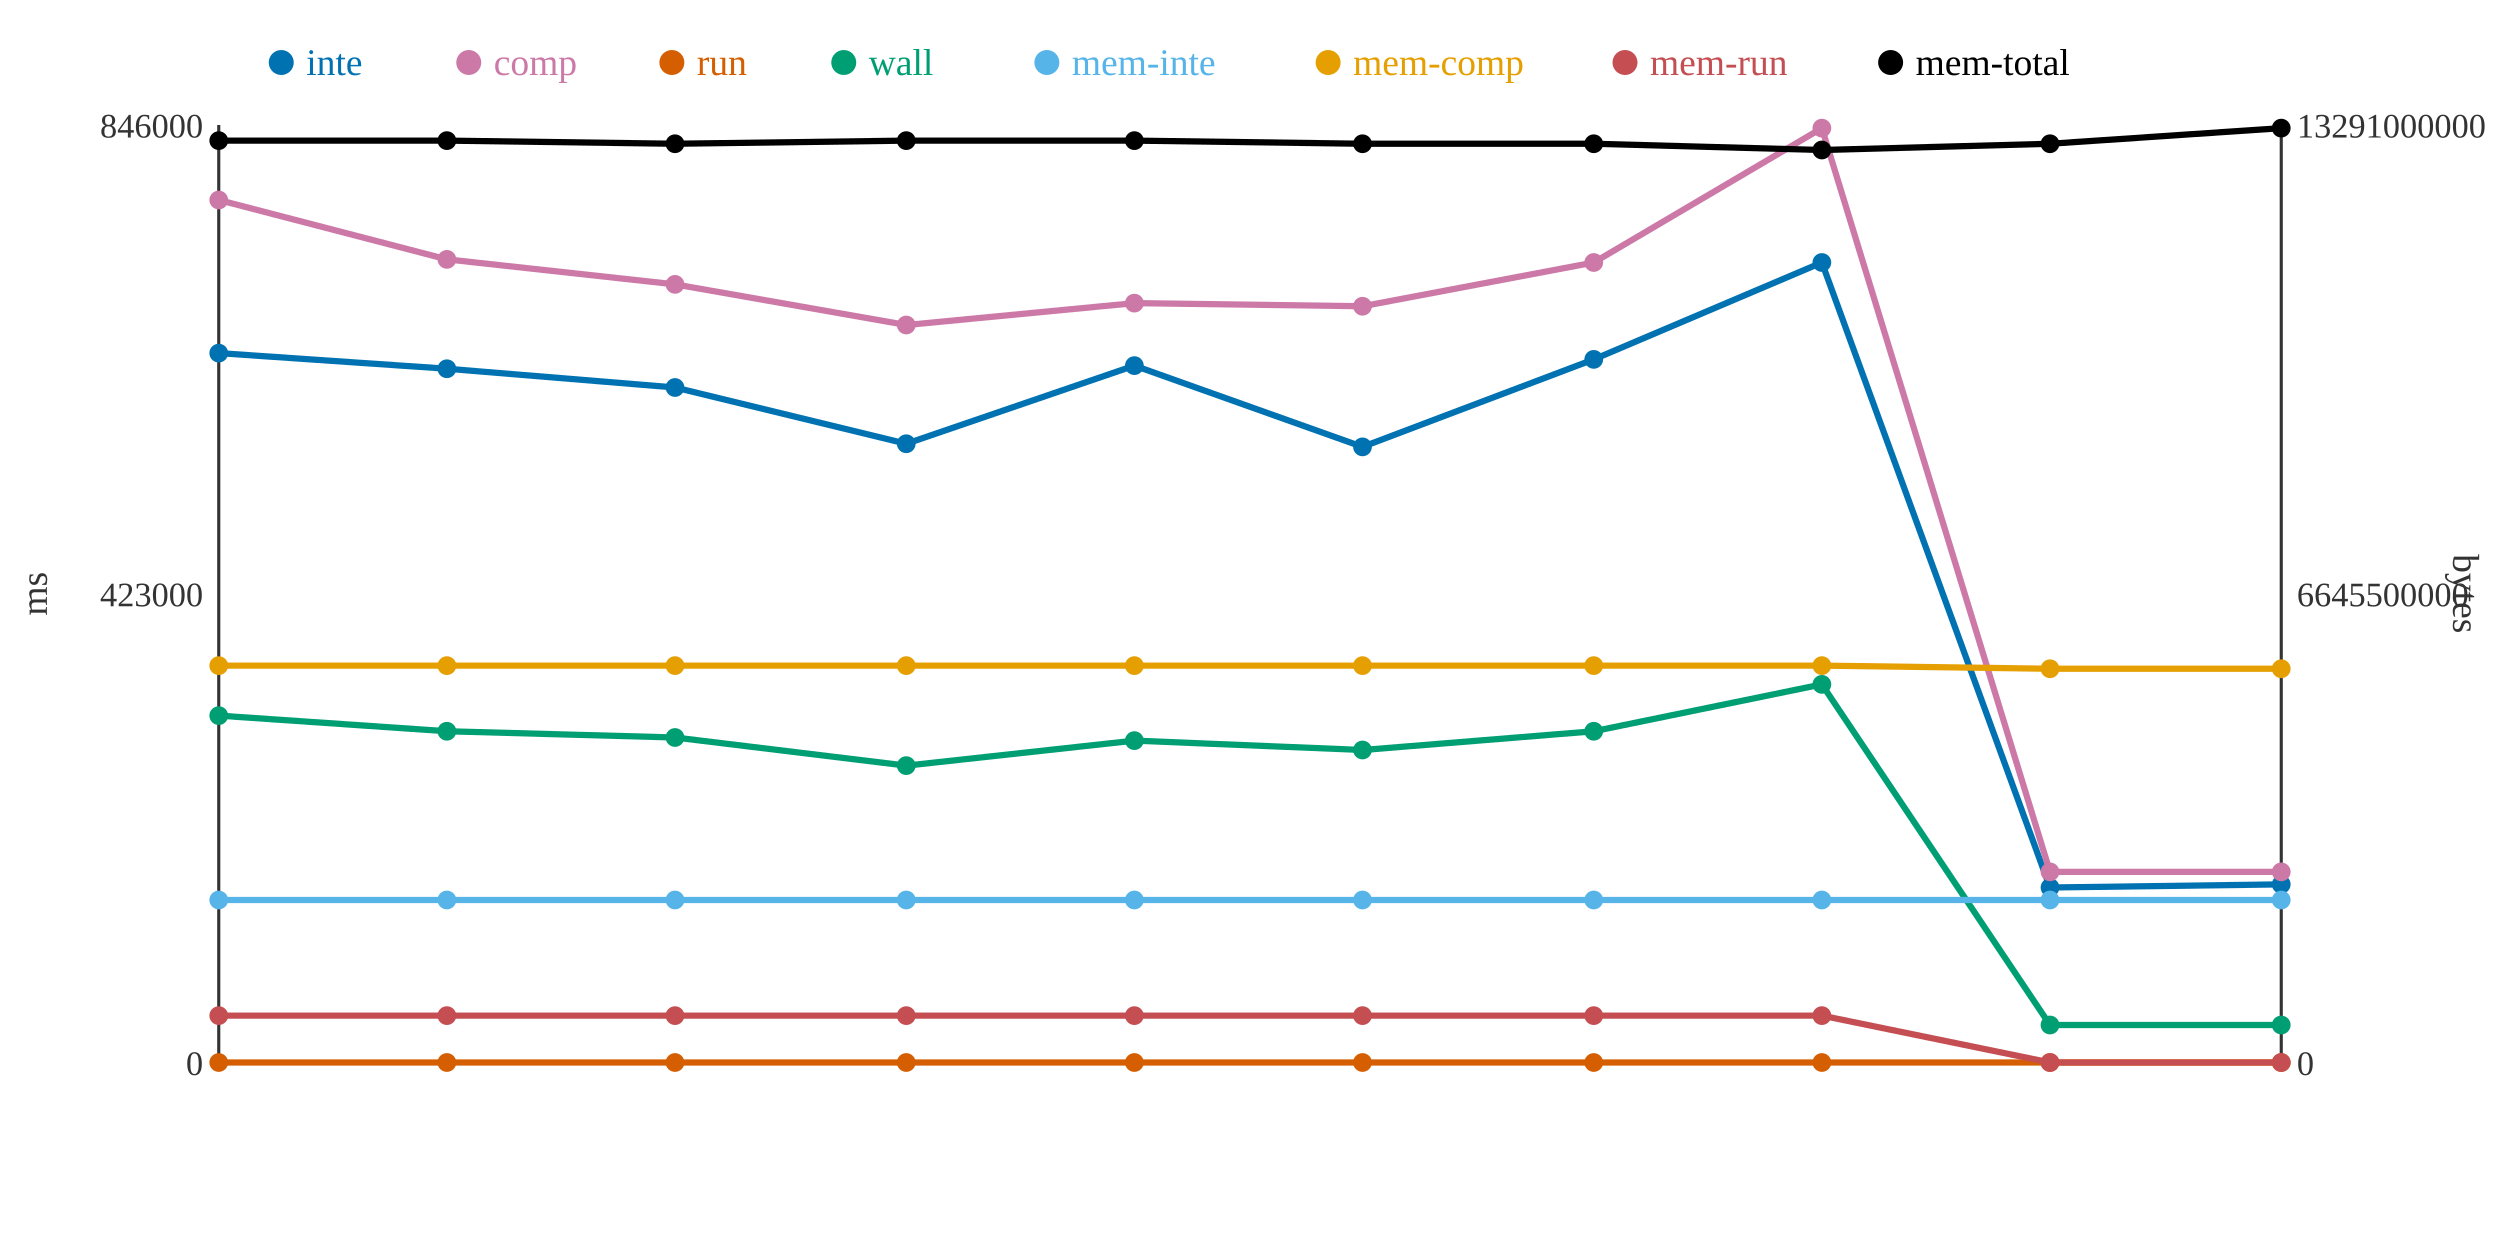
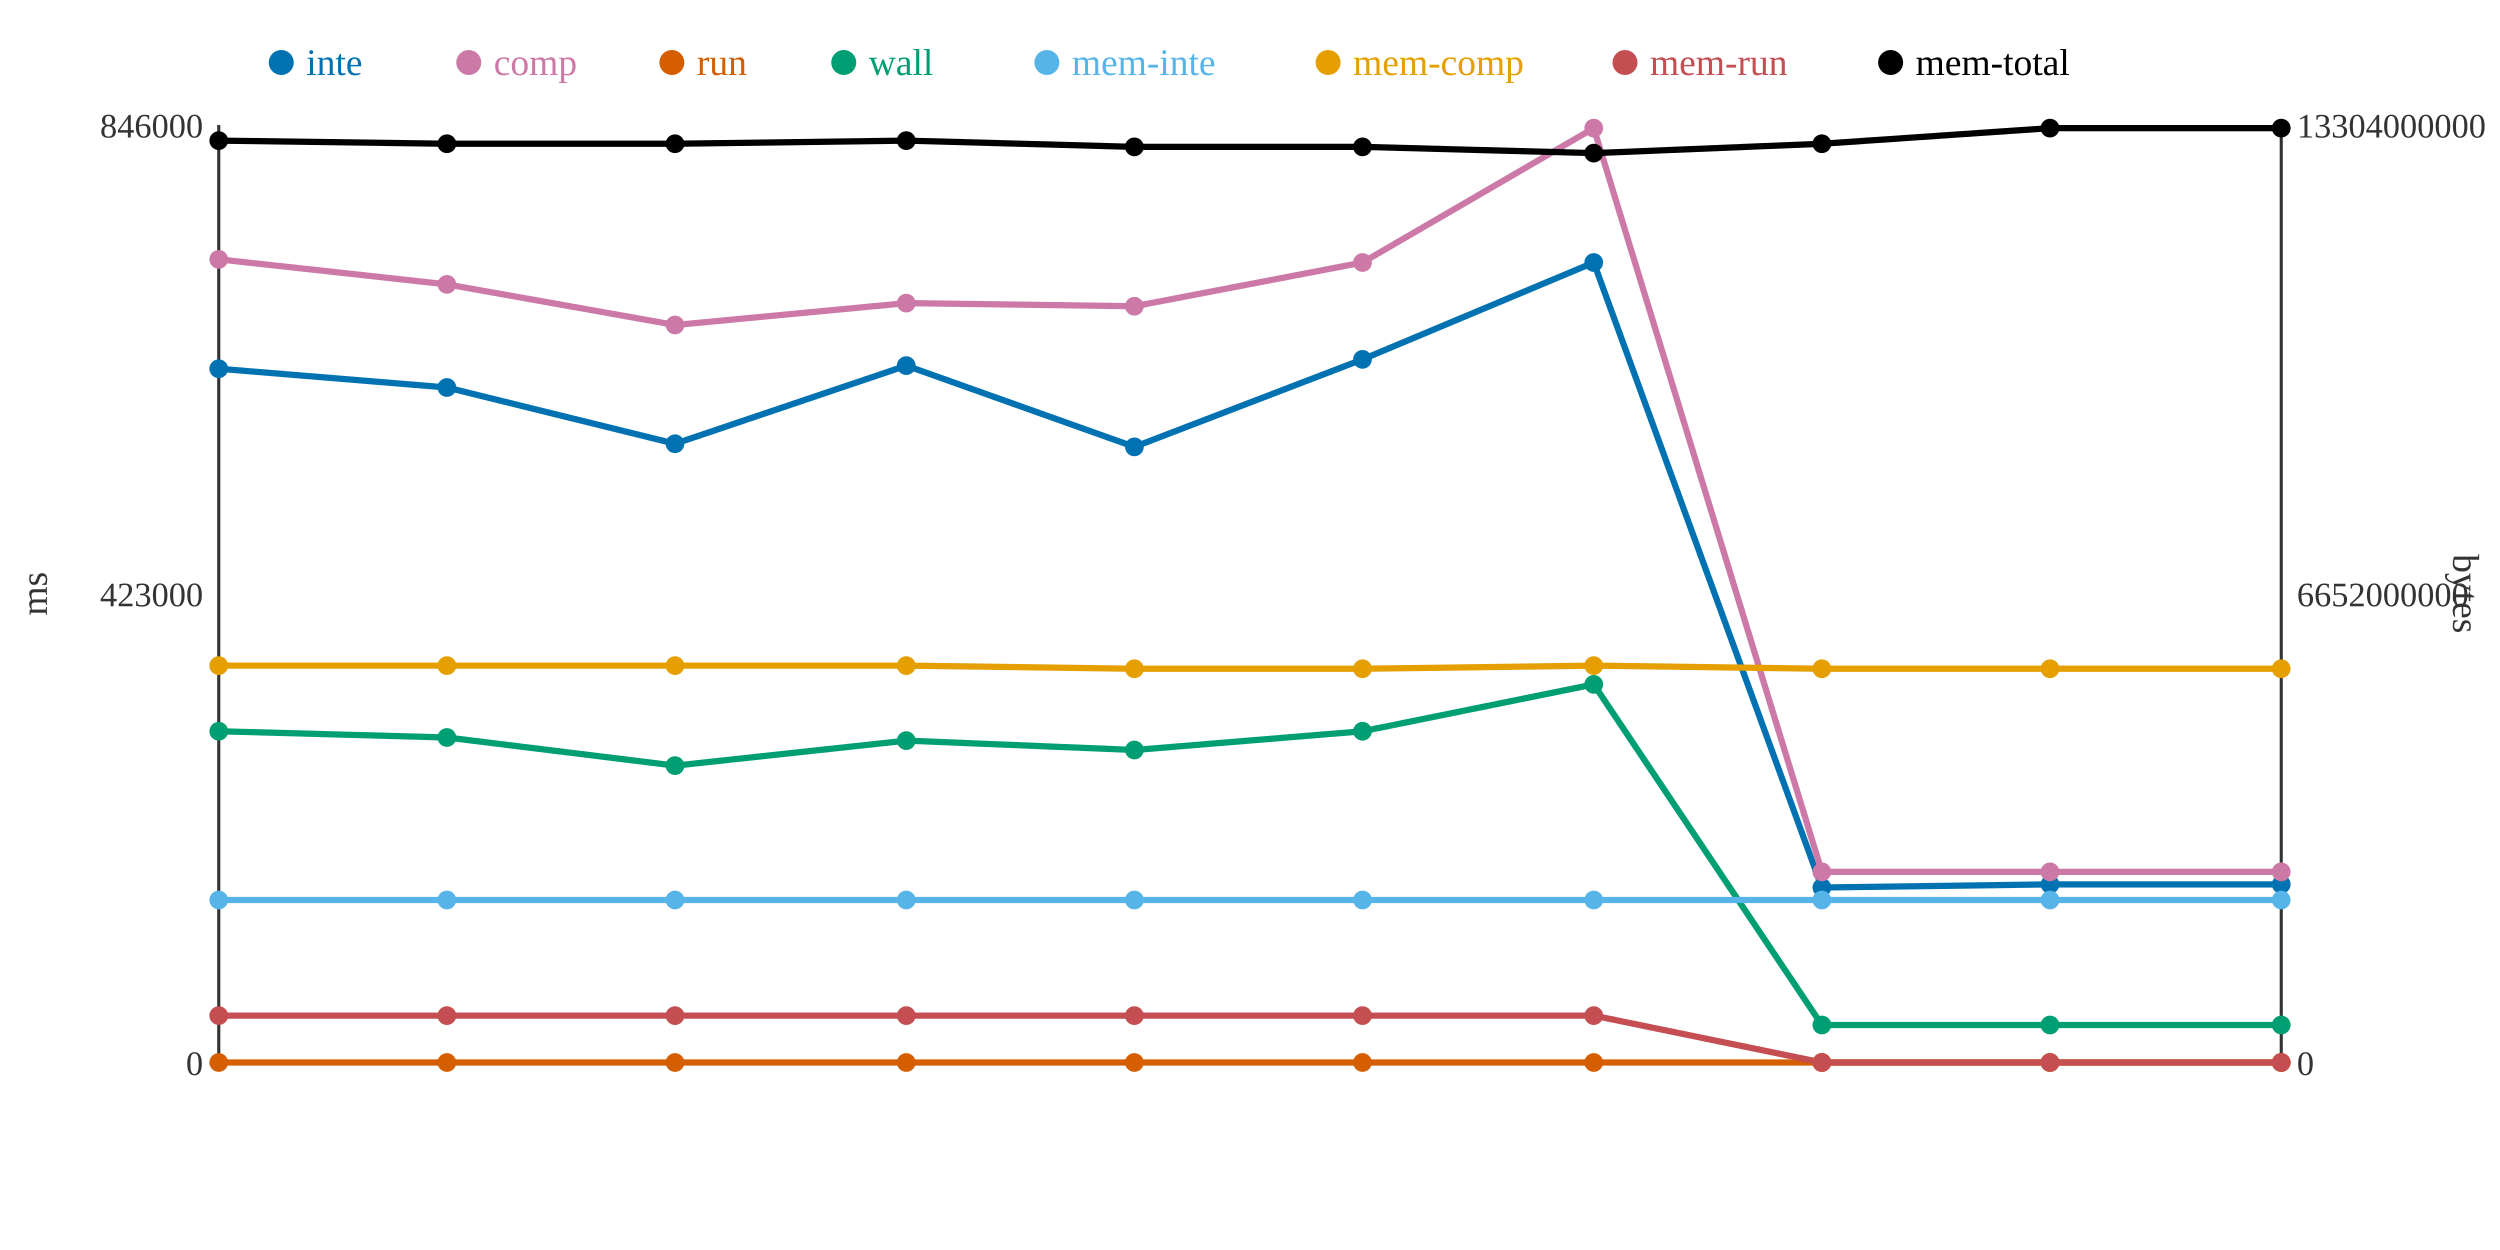
<svg xmlns="http://www.w3.org/2000/svg" width="800" height="400">
  <rect width="800" height="400" fill="white" />
  <line x1="70" y1="40" x2="70" y2="340" stroke="#333" stroke-width="1" />
  <line x1="70" y1="340" x2="730" y2="340" stroke="#333" stroke-width="1" />
  <line x1="730" y1="40" x2="730" y2="340" stroke="#333" stroke-width="1" />
  <text x="65" y="344" text-anchor="end" font-size="11" fill="#333">0</text>
  <text x="65" y="194" text-anchor="end" font-size="11" fill="#333">423000</text>
  <text x="65" y="44" text-anchor="end" font-size="11" fill="#333">846000</text>
  <text x="15" y="190" text-anchor="middle" font-size="12" fill="#333" transform="rotate(-90 15 190)">ms</text>
  <text x="735" y="344" text-anchor="start" font-size="11" fill="#333">0</text>
-   <text x="735" y="194" text-anchor="start" font-size="11" fill="#333">6645500000</text>
-   <text x="735" y="44" text-anchor="start" font-size="11" fill="#333">13291000000</text>
+   <text x="735" y="194" text-anchor="start" font-size="11" fill="#333">6652000000</text>
+   <text x="735" y="44" text-anchor="start" font-size="11" fill="#333">13304000000</text>
  <text x="785" y="190" text-anchor="middle" font-size="12" fill="#333" transform="rotate(90 785 190)">bytes</text>
-   <polyline points="70,113 143,118 216,124 290,142 363,117 436,143 510,115 583,84 656,284 730,283" fill="none" stroke="#0072B2" stroke-width="2" />
-   <polyline points="70,64 143,83 216,91 290,104 363,97 436,98 510,84 583,41 656,279 730,279" fill="none" stroke="#CC79A7" stroke-width="2" />
+   <polyline points="70,118 143,124 216,142 290,117 363,143 436,115 510,84 583,284 656,283 730,283" fill="none" stroke="#0072B2" stroke-width="2" />
+   <polyline points="70,83 143,91 216,104 290,97 363,98 436,84 510,41 583,279 656,279 730,279" fill="none" stroke="#CC79A7" stroke-width="2" />
  <polyline points="70,340 143,340 216,340 290,340 363,340 436,340 510,340 583,340 656,340 730,340" fill="none" stroke="#D55E00" stroke-width="2" />
-   <polyline points="70,229 143,234 216,236 290,245 363,237 436,240 510,234 583,219 656,328 730,328" fill="none" stroke="#009E73" stroke-width="2" />
+   <polyline points="70,234 143,236 216,245 290,237 363,240 436,234 510,219 583,328 656,328 730,328" fill="none" stroke="#009E73" stroke-width="2" />
  <polyline points="70,288 143,288 216,288 290,288 363,288 436,288 510,288 583,288 656,288 730,288" fill="none" stroke="#56B4E9" stroke-width="2" />
-   <polyline points="70,213 143,213 216,213 290,213 363,213 436,213 510,213 583,213 656,214 730,214" fill="none" stroke="#E69F00" stroke-width="2" />
-   <polyline points="70,325 143,325 216,325 290,325 363,325 436,325 510,325 583,325 656,340 730,340" fill="none" stroke="#C44E52" stroke-width="2" />
-   <polyline points="70,45 143,45 216,46 290,45 363,45 436,46 510,46 583,48 656,46 730,41" fill="none" stroke="#000000" stroke-width="2" />
-   <circle cx="70" cy="113" r="3" fill="#0072B2" />
-   <circle cx="70" cy="64" r="3" fill="#CC79A7" />
+   <polyline points="70,213 143,213 216,213 290,213 363,214 436,214 510,213 583,214 656,214 730,214" fill="none" stroke="#E69F00" stroke-width="2" />
+   <polyline points="70,325 143,325 216,325 290,325 363,325 436,325 510,325 583,340 656,340 730,340" fill="none" stroke="#C44E52" stroke-width="2" />
+   <polyline points="70,45 143,46 216,46 290,45 363,47 436,47 510,49 583,46 656,41 730,41" fill="none" stroke="#000000" stroke-width="2" />
+   <circle cx="70" cy="118" r="3" fill="#0072B2" />
+   <circle cx="70" cy="83" r="3" fill="#CC79A7" />
  <circle cx="70" cy="340" r="3" fill="#D55E00" />
-   <circle cx="70" cy="229" r="3" fill="#009E73" />
+   <circle cx="70" cy="234" r="3" fill="#009E73" />
  <circle cx="70" cy="288" r="3" fill="#56B4E9" />
  <circle cx="70" cy="213" r="3" fill="#E69F00" />
  <circle cx="70" cy="325" r="3" fill="#C44E52" />
  <circle cx="70" cy="45" r="3" fill="#000000" />
-   <circle cx="143" cy="118" r="3" fill="#0072B2" />
-   <circle cx="143" cy="83" r="3" fill="#CC79A7" />
+   <circle cx="143" cy="124" r="3" fill="#0072B2" />
+   <circle cx="143" cy="91" r="3" fill="#CC79A7" />
  <circle cx="143" cy="340" r="3" fill="#D55E00" />
-   <circle cx="143" cy="234" r="3" fill="#009E73" />
+   <circle cx="143" cy="236" r="3" fill="#009E73" />
  <circle cx="143" cy="288" r="3" fill="#56B4E9" />
  <circle cx="143" cy="213" r="3" fill="#E69F00" />
  <circle cx="143" cy="325" r="3" fill="#C44E52" />
-   <circle cx="143" cy="45" r="3" fill="#000000" />
-   <circle cx="216" cy="124" r="3" fill="#0072B2" />
-   <circle cx="216" cy="91" r="3" fill="#CC79A7" />
+   <circle cx="143" cy="46" r="3" fill="#000000" />
+   <circle cx="216" cy="142" r="3" fill="#0072B2" />
+   <circle cx="216" cy="104" r="3" fill="#CC79A7" />
  <circle cx="216" cy="340" r="3" fill="#D55E00" />
-   <circle cx="216" cy="236" r="3" fill="#009E73" />
+   <circle cx="216" cy="245" r="3" fill="#009E73" />
  <circle cx="216" cy="288" r="3" fill="#56B4E9" />
  <circle cx="216" cy="213" r="3" fill="#E69F00" />
  <circle cx="216" cy="325" r="3" fill="#C44E52" />
  <circle cx="216" cy="46" r="3" fill="#000000" />
-   <circle cx="290" cy="142" r="3" fill="#0072B2" />
-   <circle cx="290" cy="104" r="3" fill="#CC79A7" />
+   <circle cx="290" cy="117" r="3" fill="#0072B2" />
+   <circle cx="290" cy="97" r="3" fill="#CC79A7" />
  <circle cx="290" cy="340" r="3" fill="#D55E00" />
-   <circle cx="290" cy="245" r="3" fill="#009E73" />
+   <circle cx="290" cy="237" r="3" fill="#009E73" />
  <circle cx="290" cy="288" r="3" fill="#56B4E9" />
  <circle cx="290" cy="213" r="3" fill="#E69F00" />
  <circle cx="290" cy="325" r="3" fill="#C44E52" />
  <circle cx="290" cy="45" r="3" fill="#000000" />
-   <circle cx="363" cy="117" r="3" fill="#0072B2" />
-   <circle cx="363" cy="97" r="3" fill="#CC79A7" />
+   <circle cx="363" cy="143" r="3" fill="#0072B2" />
+   <circle cx="363" cy="98" r="3" fill="#CC79A7" />
  <circle cx="363" cy="340" r="3" fill="#D55E00" />
-   <circle cx="363" cy="237" r="3" fill="#009E73" />
+   <circle cx="363" cy="240" r="3" fill="#009E73" />
  <circle cx="363" cy="288" r="3" fill="#56B4E9" />
-   <circle cx="363" cy="213" r="3" fill="#E69F00" />
+   <circle cx="363" cy="214" r="3" fill="#E69F00" />
  <circle cx="363" cy="325" r="3" fill="#C44E52" />
-   <circle cx="363" cy="45" r="3" fill="#000000" />
-   <circle cx="436" cy="143" r="3" fill="#0072B2" />
-   <circle cx="436" cy="98" r="3" fill="#CC79A7" />
+   <circle cx="363" cy="47" r="3" fill="#000000" />
+   <circle cx="436" cy="115" r="3" fill="#0072B2" />
+   <circle cx="436" cy="84" r="3" fill="#CC79A7" />
  <circle cx="436" cy="340" r="3" fill="#D55E00" />
-   <circle cx="436" cy="240" r="3" fill="#009E73" />
+   <circle cx="436" cy="234" r="3" fill="#009E73" />
  <circle cx="436" cy="288" r="3" fill="#56B4E9" />
-   <circle cx="436" cy="213" r="3" fill="#E69F00" />
+   <circle cx="436" cy="214" r="3" fill="#E69F00" />
  <circle cx="436" cy="325" r="3" fill="#C44E52" />
-   <circle cx="436" cy="46" r="3" fill="#000000" />
-   <circle cx="510" cy="115" r="3" fill="#0072B2" />
-   <circle cx="510" cy="84" r="3" fill="#CC79A7" />
+   <circle cx="436" cy="47" r="3" fill="#000000" />
+   <circle cx="510" cy="84" r="3" fill="#0072B2" />
+   <circle cx="510" cy="41" r="3" fill="#CC79A7" />
  <circle cx="510" cy="340" r="3" fill="#D55E00" />
-   <circle cx="510" cy="234" r="3" fill="#009E73" />
+   <circle cx="510" cy="219" r="3" fill="#009E73" />
  <circle cx="510" cy="288" r="3" fill="#56B4E9" />
  <circle cx="510" cy="213" r="3" fill="#E69F00" />
  <circle cx="510" cy="325" r="3" fill="#C44E52" />
-   <circle cx="510" cy="46" r="3" fill="#000000" />
-   <circle cx="583" cy="84" r="3" fill="#0072B2" />
-   <circle cx="583" cy="41" r="3" fill="#CC79A7" />
+   <circle cx="510" cy="49" r="3" fill="#000000" />
+   <circle cx="583" cy="284" r="3" fill="#0072B2" />
+   <circle cx="583" cy="279" r="3" fill="#CC79A7" />
  <circle cx="583" cy="340" r="3" fill="#D55E00" />
-   <circle cx="583" cy="219" r="3" fill="#009E73" />
+   <circle cx="583" cy="328" r="3" fill="#009E73" />
  <circle cx="583" cy="288" r="3" fill="#56B4E9" />
-   <circle cx="583" cy="213" r="3" fill="#E69F00" />
-   <circle cx="583" cy="325" r="3" fill="#C44E52" />
-   <circle cx="583" cy="48" r="3" fill="#000000" />
-   <circle cx="656" cy="284" r="3" fill="#0072B2" />
+   <circle cx="583" cy="214" r="3" fill="#E69F00" />
+   <circle cx="583" cy="340" r="3" fill="#C44E52" />
+   <circle cx="583" cy="46" r="3" fill="#000000" />
+   <circle cx="656" cy="283" r="3" fill="#0072B2" />
  <circle cx="656" cy="279" r="3" fill="#CC79A7" />
  <circle cx="656" cy="340" r="3" fill="#D55E00" />
  <circle cx="656" cy="328" r="3" fill="#009E73" />
  <circle cx="656" cy="288" r="3" fill="#56B4E9" />
  <circle cx="656" cy="214" r="3" fill="#E69F00" />
  <circle cx="656" cy="340" r="3" fill="#C44E52" />
-   <circle cx="656" cy="46" r="3" fill="#000000" />
+   <circle cx="656" cy="41" r="3" fill="#000000" />
  <circle cx="730" cy="283" r="3" fill="#0072B2" />
  <circle cx="730" cy="279" r="3" fill="#CC79A7" />
  <circle cx="730" cy="340" r="3" fill="#D55E00" />
  <circle cx="730" cy="328" r="3" fill="#009E73" />
  <circle cx="730" cy="288" r="3" fill="#56B4E9" />
  <circle cx="730" cy="214" r="3" fill="#E69F00" />
  <circle cx="730" cy="340" r="3" fill="#C44E52" />
  <circle cx="730" cy="41" r="3" fill="#000000" />
  <circle cx="90" cy="20" r="4" fill="#0072B2" />
  <text x="98" y="24" text-anchor="start" font-size="12" fill="#0072B2">inte</text>
  <circle cx="150" cy="20" r="4" fill="#CC79A7" />
  <text x="158" y="24" text-anchor="start" font-size="12" fill="#CC79A7">comp</text>
  <circle cx="215" cy="20" r="4" fill="#D55E00" />
  <text x="223" y="24" text-anchor="start" font-size="12" fill="#D55E00">run</text>
  <circle cx="270" cy="20" r="4" fill="#009E73" />
  <text x="278" y="24" text-anchor="start" font-size="12" fill="#009E73">wall</text>
  <circle cx="335" cy="20" r="4" fill="#56B4E9" />
  <text x="343" y="24" text-anchor="start" font-size="12" fill="#56B4E9">mem-inte</text>
  <circle cx="425" cy="20" r="4" fill="#E69F00" />
  <text x="433" y="24" text-anchor="start" font-size="12" fill="#E69F00">mem-comp</text>
  <circle cx="520" cy="20" r="4" fill="#C44E52" />
  <text x="528" y="24" text-anchor="start" font-size="12" fill="#C44E52">mem-run</text>
  <circle cx="605" cy="20" r="4" fill="#000000" />
  <text x="613" y="24" text-anchor="start" font-size="12" fill="#000000">mem-total</text>
</svg>
